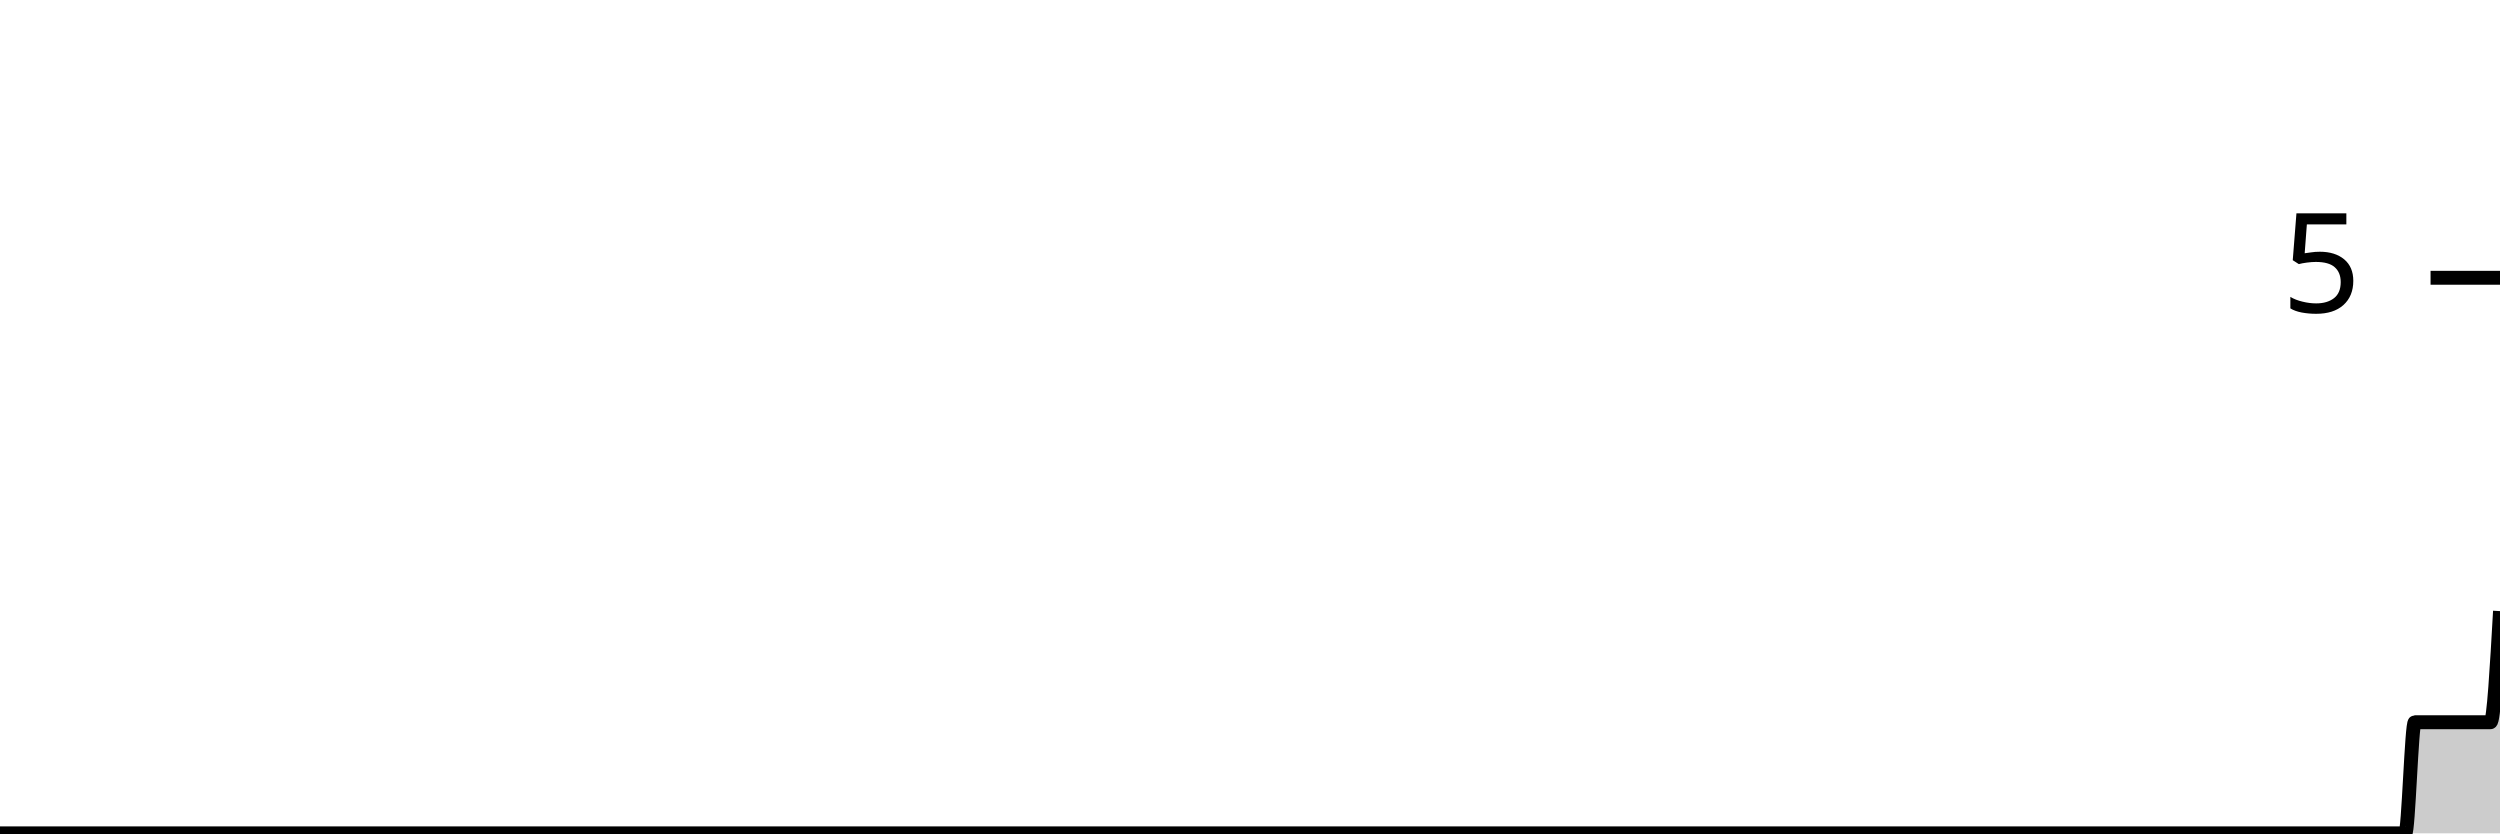
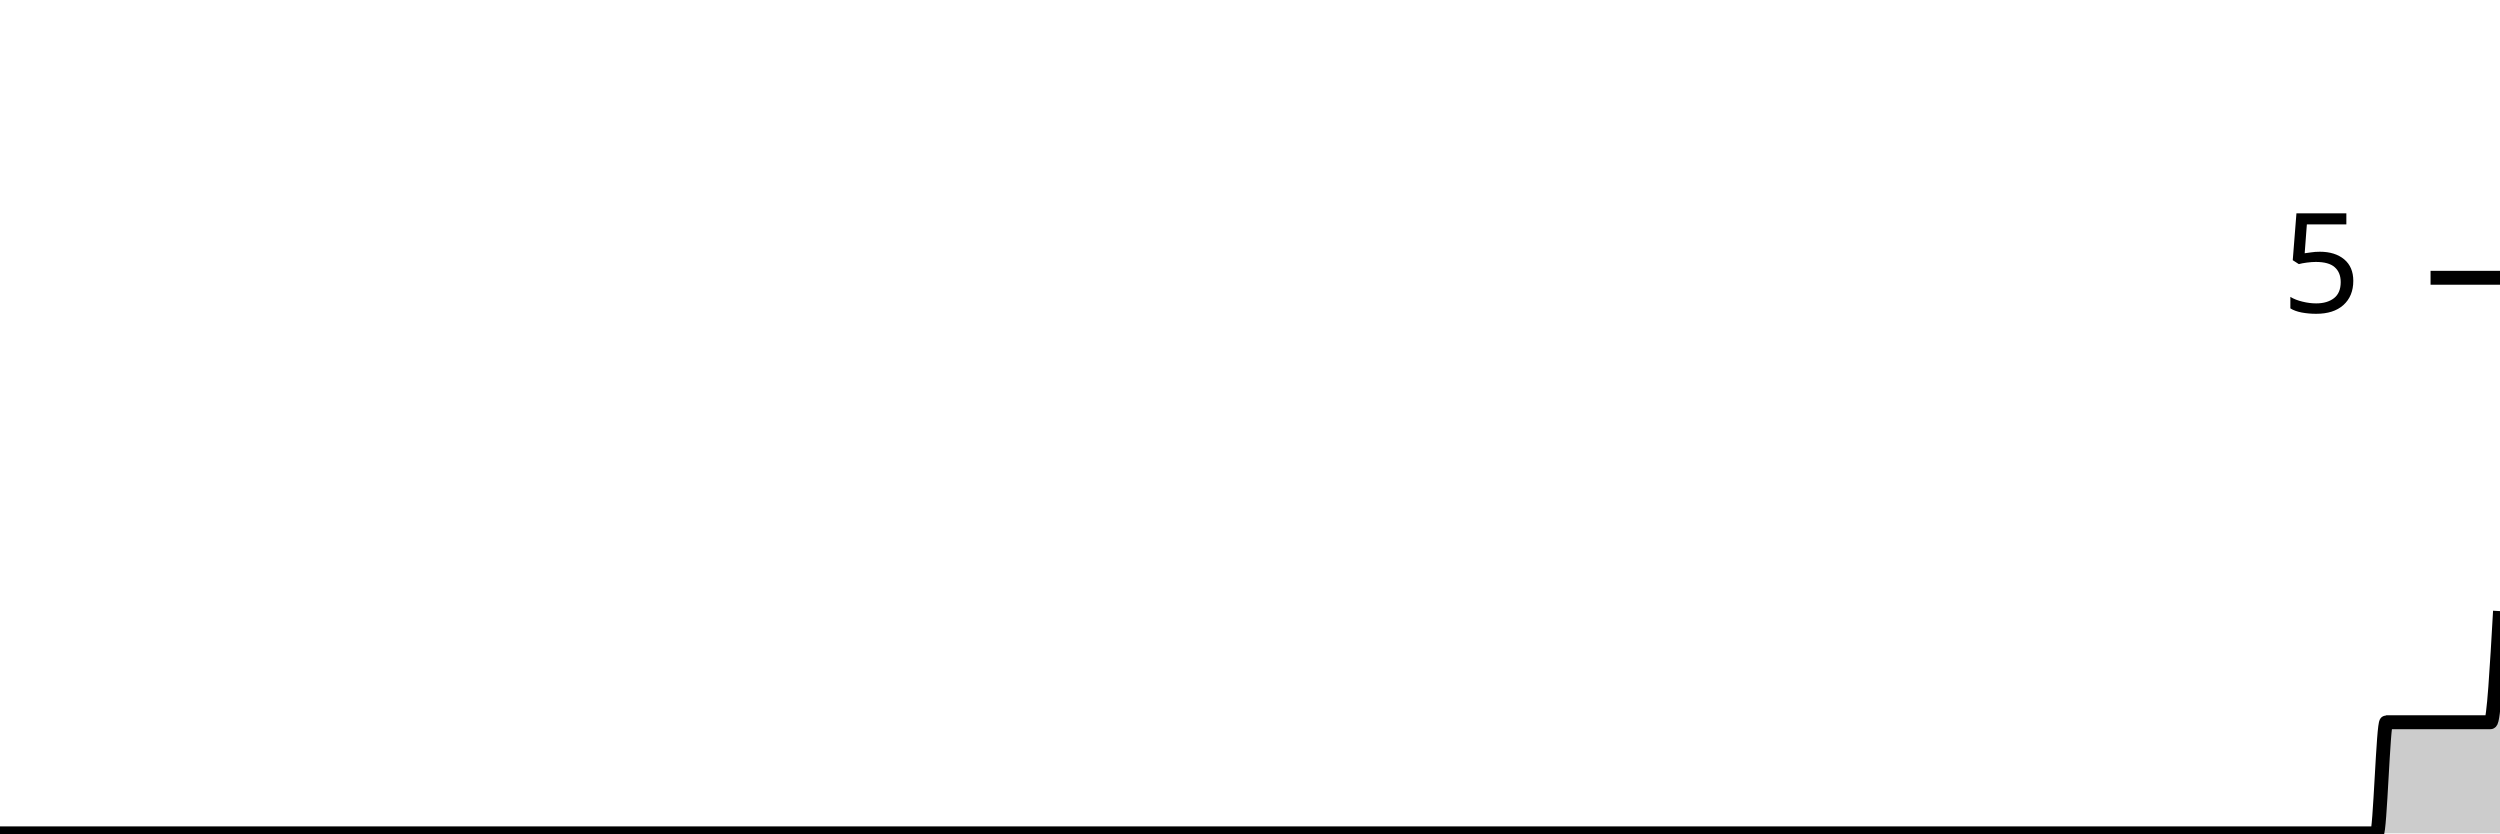
<svg xmlns="http://www.w3.org/2000/svg" viewBox="0 0 180 60">
  <g transform="translate(0,20)">
-     <path class="area" fill="rgba(0, 0, 0, 0.2)" d="M0,40C1.364,40,2.727,40,4.091,40C4.318,40,4.545,40,4.773,40C5,40,5.227,40,5.455,40C60.682,40,115.909,40,171.136,40C171.364,40,171.591,40,171.818,40C172.045,40,172.273,40,172.5,40C172.727,40,172.955,40,173.182,40C173.409,40,173.636,32,173.864,32C174.091,32,174.318,32,174.545,32C174.773,32,175,32,175.227,32C175.455,32,175.682,32,175.909,32C176.136,32,176.364,32,176.591,32C176.818,32,177.045,32,177.273,32C177.5,32,177.727,32,177.955,32C178.182,32,178.409,32,178.636,32C178.864,32,179.091,32,179.318,32C179.545,32,179.773,28,180,24L180,40C179.773,40,179.545,40,179.318,40C179.091,40,178.864,40,178.636,40C178.409,40,178.182,40,177.955,40C177.727,40,177.5,40,177.273,40C177.045,40,176.818,40,176.591,40C176.364,40,176.136,40,175.909,40C175.682,40,175.455,40,175.227,40C175,40,174.773,40,174.545,40C174.318,40,174.091,40,173.864,40C173.636,40,173.409,40,173.182,40C172.955,40,172.727,40,172.5,40C172.273,40,172.045,40,171.818,40C171.591,40,171.364,40,171.136,40C115.909,40,60.682,40,5.455,40C5.227,40,5,40,4.773,40C4.545,40,4.318,40,4.091,40C2.727,40,1.364,40,0,40Z" />
-     <path class="line" stroke="black" fill="none" d="M0,40C1.364,40,2.727,40,4.091,40C4.318,40,4.545,40,4.773,40C5,40,5.227,40,5.455,40C60.682,40,115.909,40,171.136,40C171.364,40,171.591,40,171.818,40C172.045,40,172.273,40,172.5,40C172.727,40,172.955,40,173.182,40C173.409,40,173.636,32,173.864,32C174.091,32,174.318,32,174.545,32C174.773,32,175,32,175.227,32C175.455,32,175.682,32,175.909,32C176.136,32,176.364,32,176.591,32C176.818,32,177.045,32,177.273,32C177.5,32,177.727,32,177.955,32C178.182,32,178.409,32,178.636,32C178.864,32,179.091,32,179.318,32C179.545,32,179.773,28,180,24" />
+     <path class="area" fill="rgba(0, 0, 0, 0.2)" d="M0,40C1.364,40,2.727,40,4.091,40C4.318,40,4.545,40,4.773,40C5,40,5.227,40,5.455,40C59.773,40,114.091,40,168.409,40C168.636,40,168.864,40,169.091,40C169.773,40,170.455,40,171.136,40C171.364,40,171.591,32,171.818,32C172.045,32,172.273,32,172.5,32C172.727,32,172.955,32,173.182,32C173.409,32,173.636,32,173.864,32C174.091,32,174.318,32,174.545,32C174.773,32,175,32,175.227,32C175.455,32,175.682,32,175.909,32C176.136,32,176.364,32,176.591,32C176.818,32,177.045,32,177.273,32C177.5,32,177.727,32,177.955,32C178.182,32,178.409,32,178.636,32C178.864,32,179.091,32,179.318,32C179.545,32,179.773,28,180,24L180,40C179.773,40,179.545,40,179.318,40C179.091,40,178.864,40,178.636,40C178.409,40,178.182,40,177.955,40C177.727,40,177.5,40,177.273,40C177.045,40,176.818,40,176.591,40C176.364,40,176.136,40,175.909,40C175.682,40,175.455,40,175.227,40C175,40,174.773,40,174.545,40C174.318,40,174.091,40,173.864,40C173.636,40,173.409,40,173.182,40C172.955,40,172.727,40,172.5,40C172.273,40,172.045,40,171.818,40C171.591,40,171.364,40,171.136,40C170.455,40,169.773,40,169.091,40C168.864,40,168.636,40,168.409,40C114.091,40,59.773,40,5.455,40C5.227,40,5,40,4.773,40C4.545,40,4.318,40,4.091,40C2.727,40,1.364,40,0,40Z" />
+     <path class="line" stroke="black" fill="none" d="M0,40C1.364,40,2.727,40,4.091,40C4.318,40,4.545,40,4.773,40C5,40,5.227,40,5.455,40C59.773,40,114.091,40,168.409,40C168.636,40,168.864,40,169.091,40C169.773,40,170.455,40,171.136,40C171.364,40,171.591,32,171.818,32C172.045,32,172.273,32,172.5,32C172.727,32,172.955,32,173.182,32C173.409,32,173.636,32,173.864,32C174.091,32,174.318,32,174.545,32C174.773,32,175,32,175.227,32C175.455,32,175.682,32,175.909,32C176.136,32,176.364,32,176.591,32C176.818,32,177.045,32,177.273,32C177.5,32,177.727,32,177.955,32C178.182,32,178.409,32,178.636,32C178.864,32,179.091,32,179.318,32C179.545,32,179.773,28,180,24" />
    <path class="axis-ceiling" stroke-width="1" stroke="black" fill="none" d="M175,0L180,0" />
    <text class="axis-ceiling-label" font-family="sans-serif" text-anchor="end" font-size="10px" x="170" y="2.5">5</text>
  </g>
</svg>
